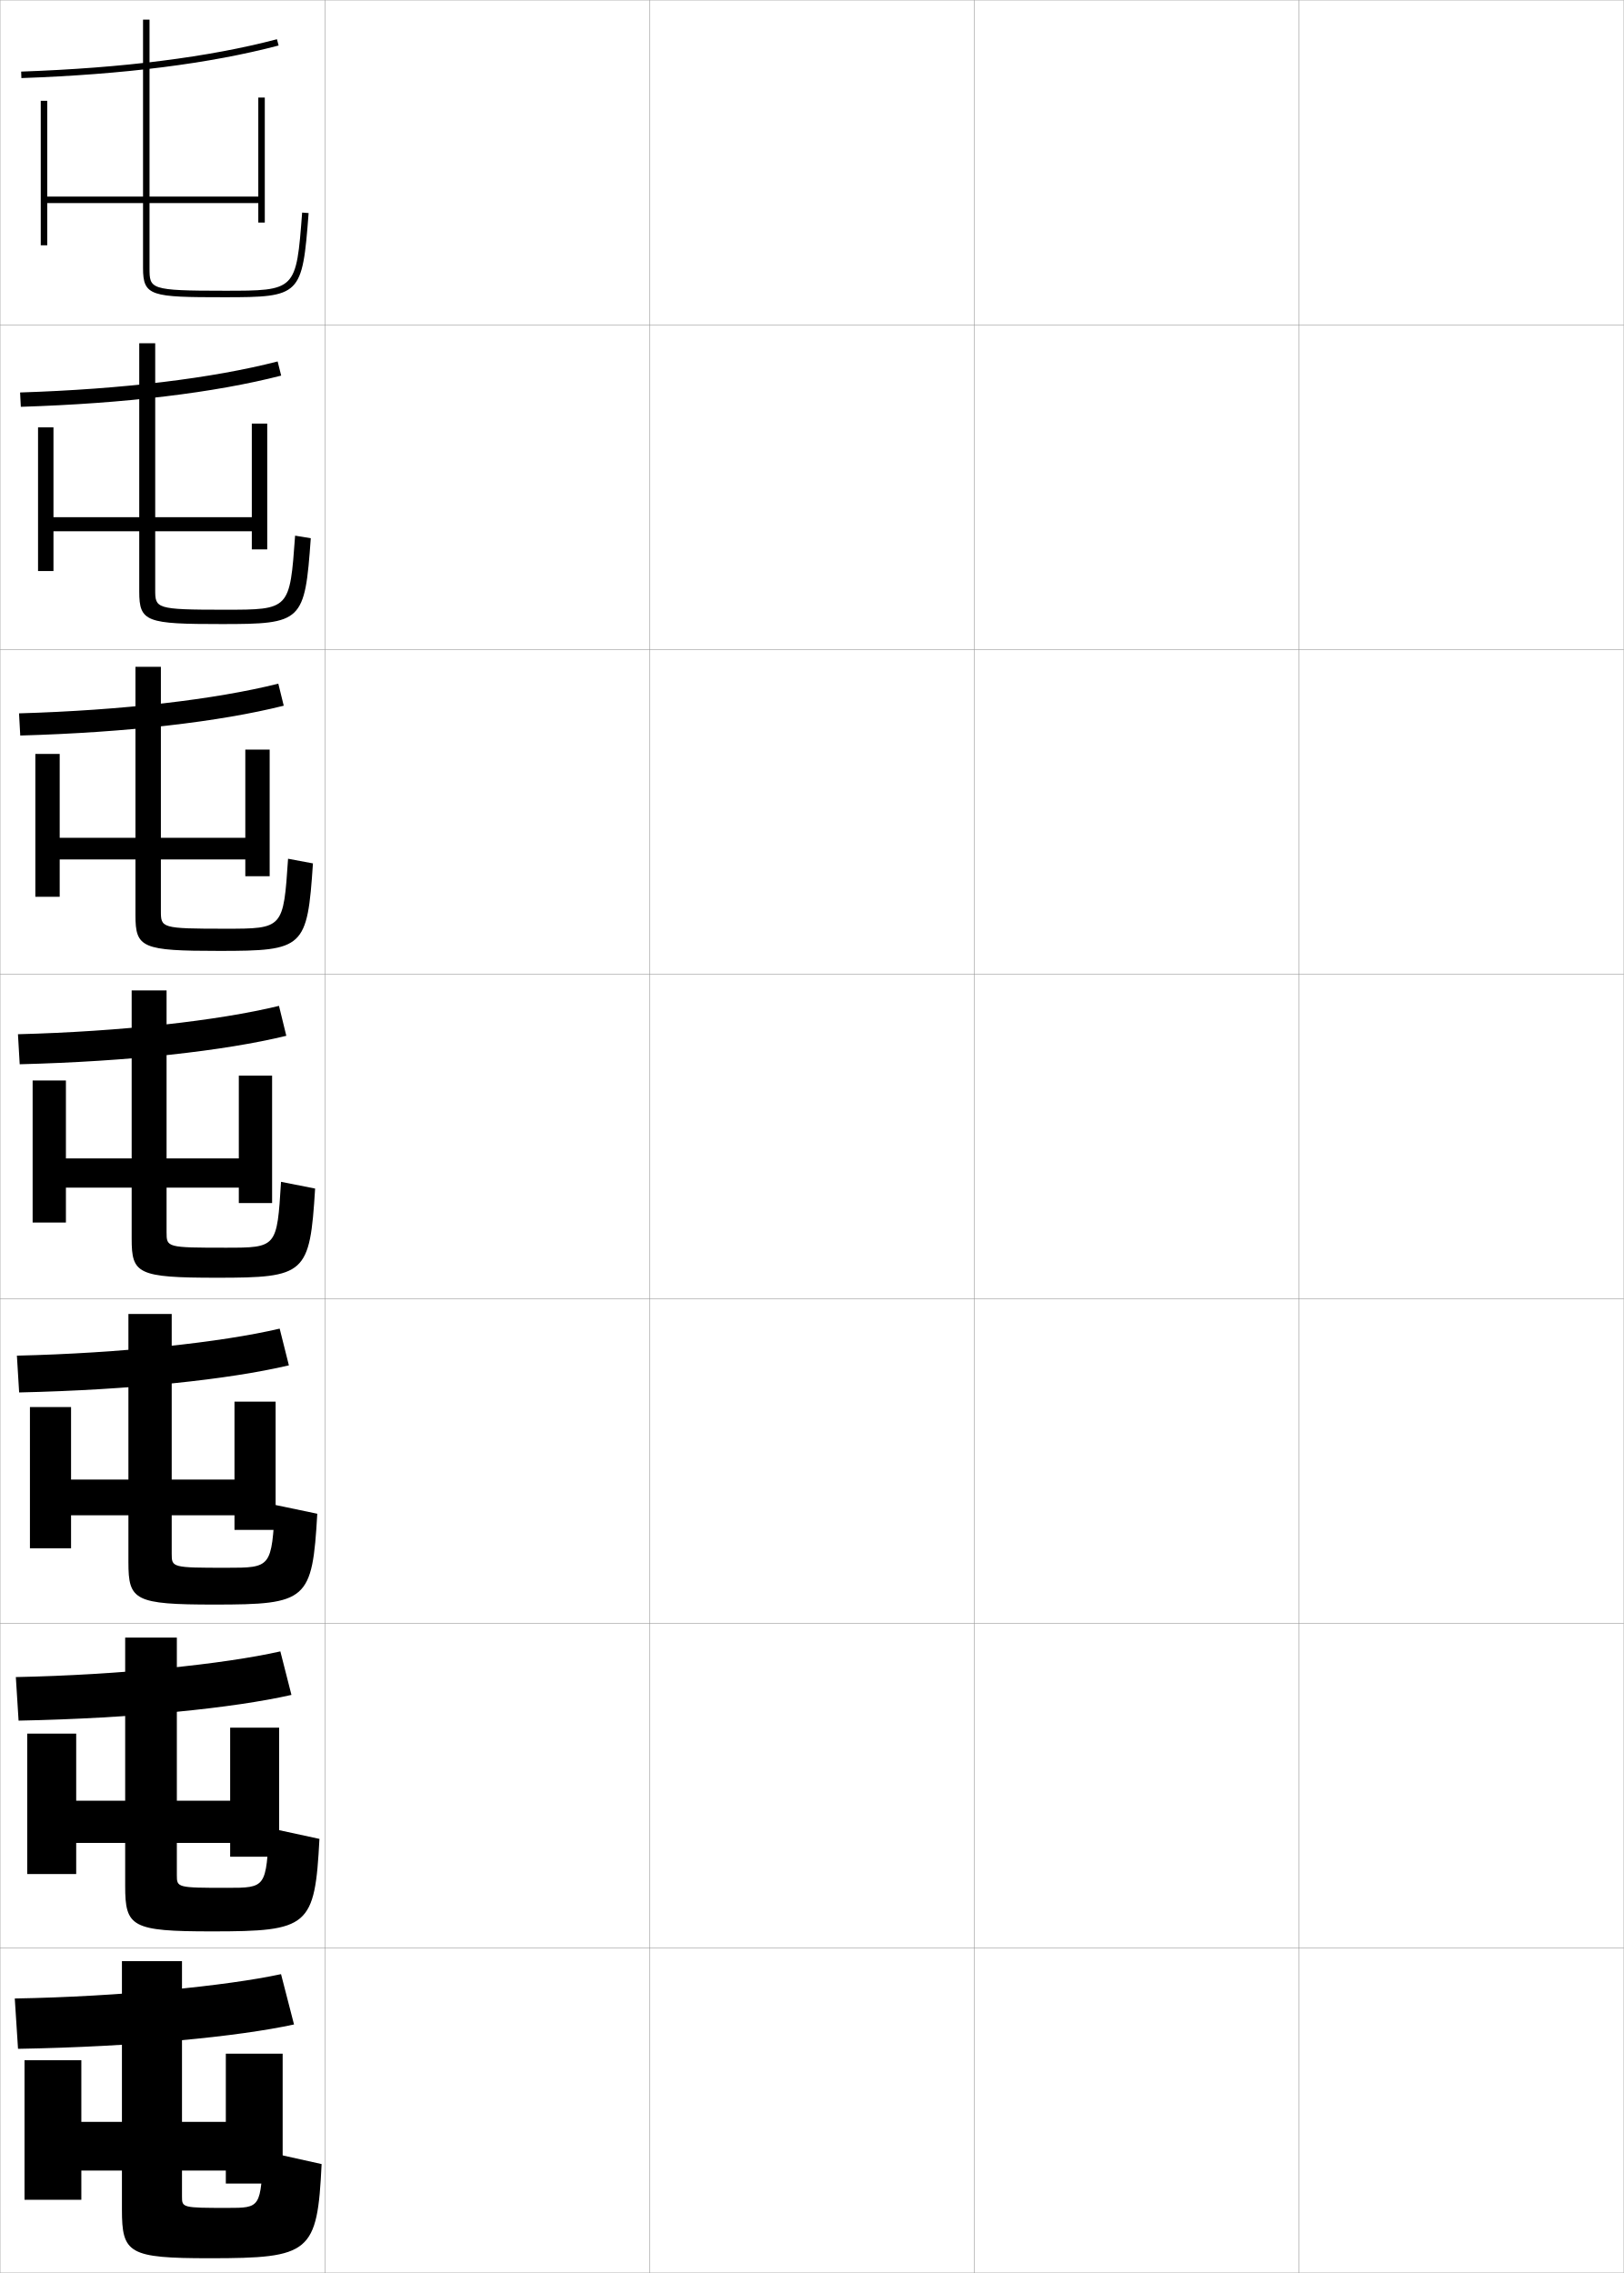
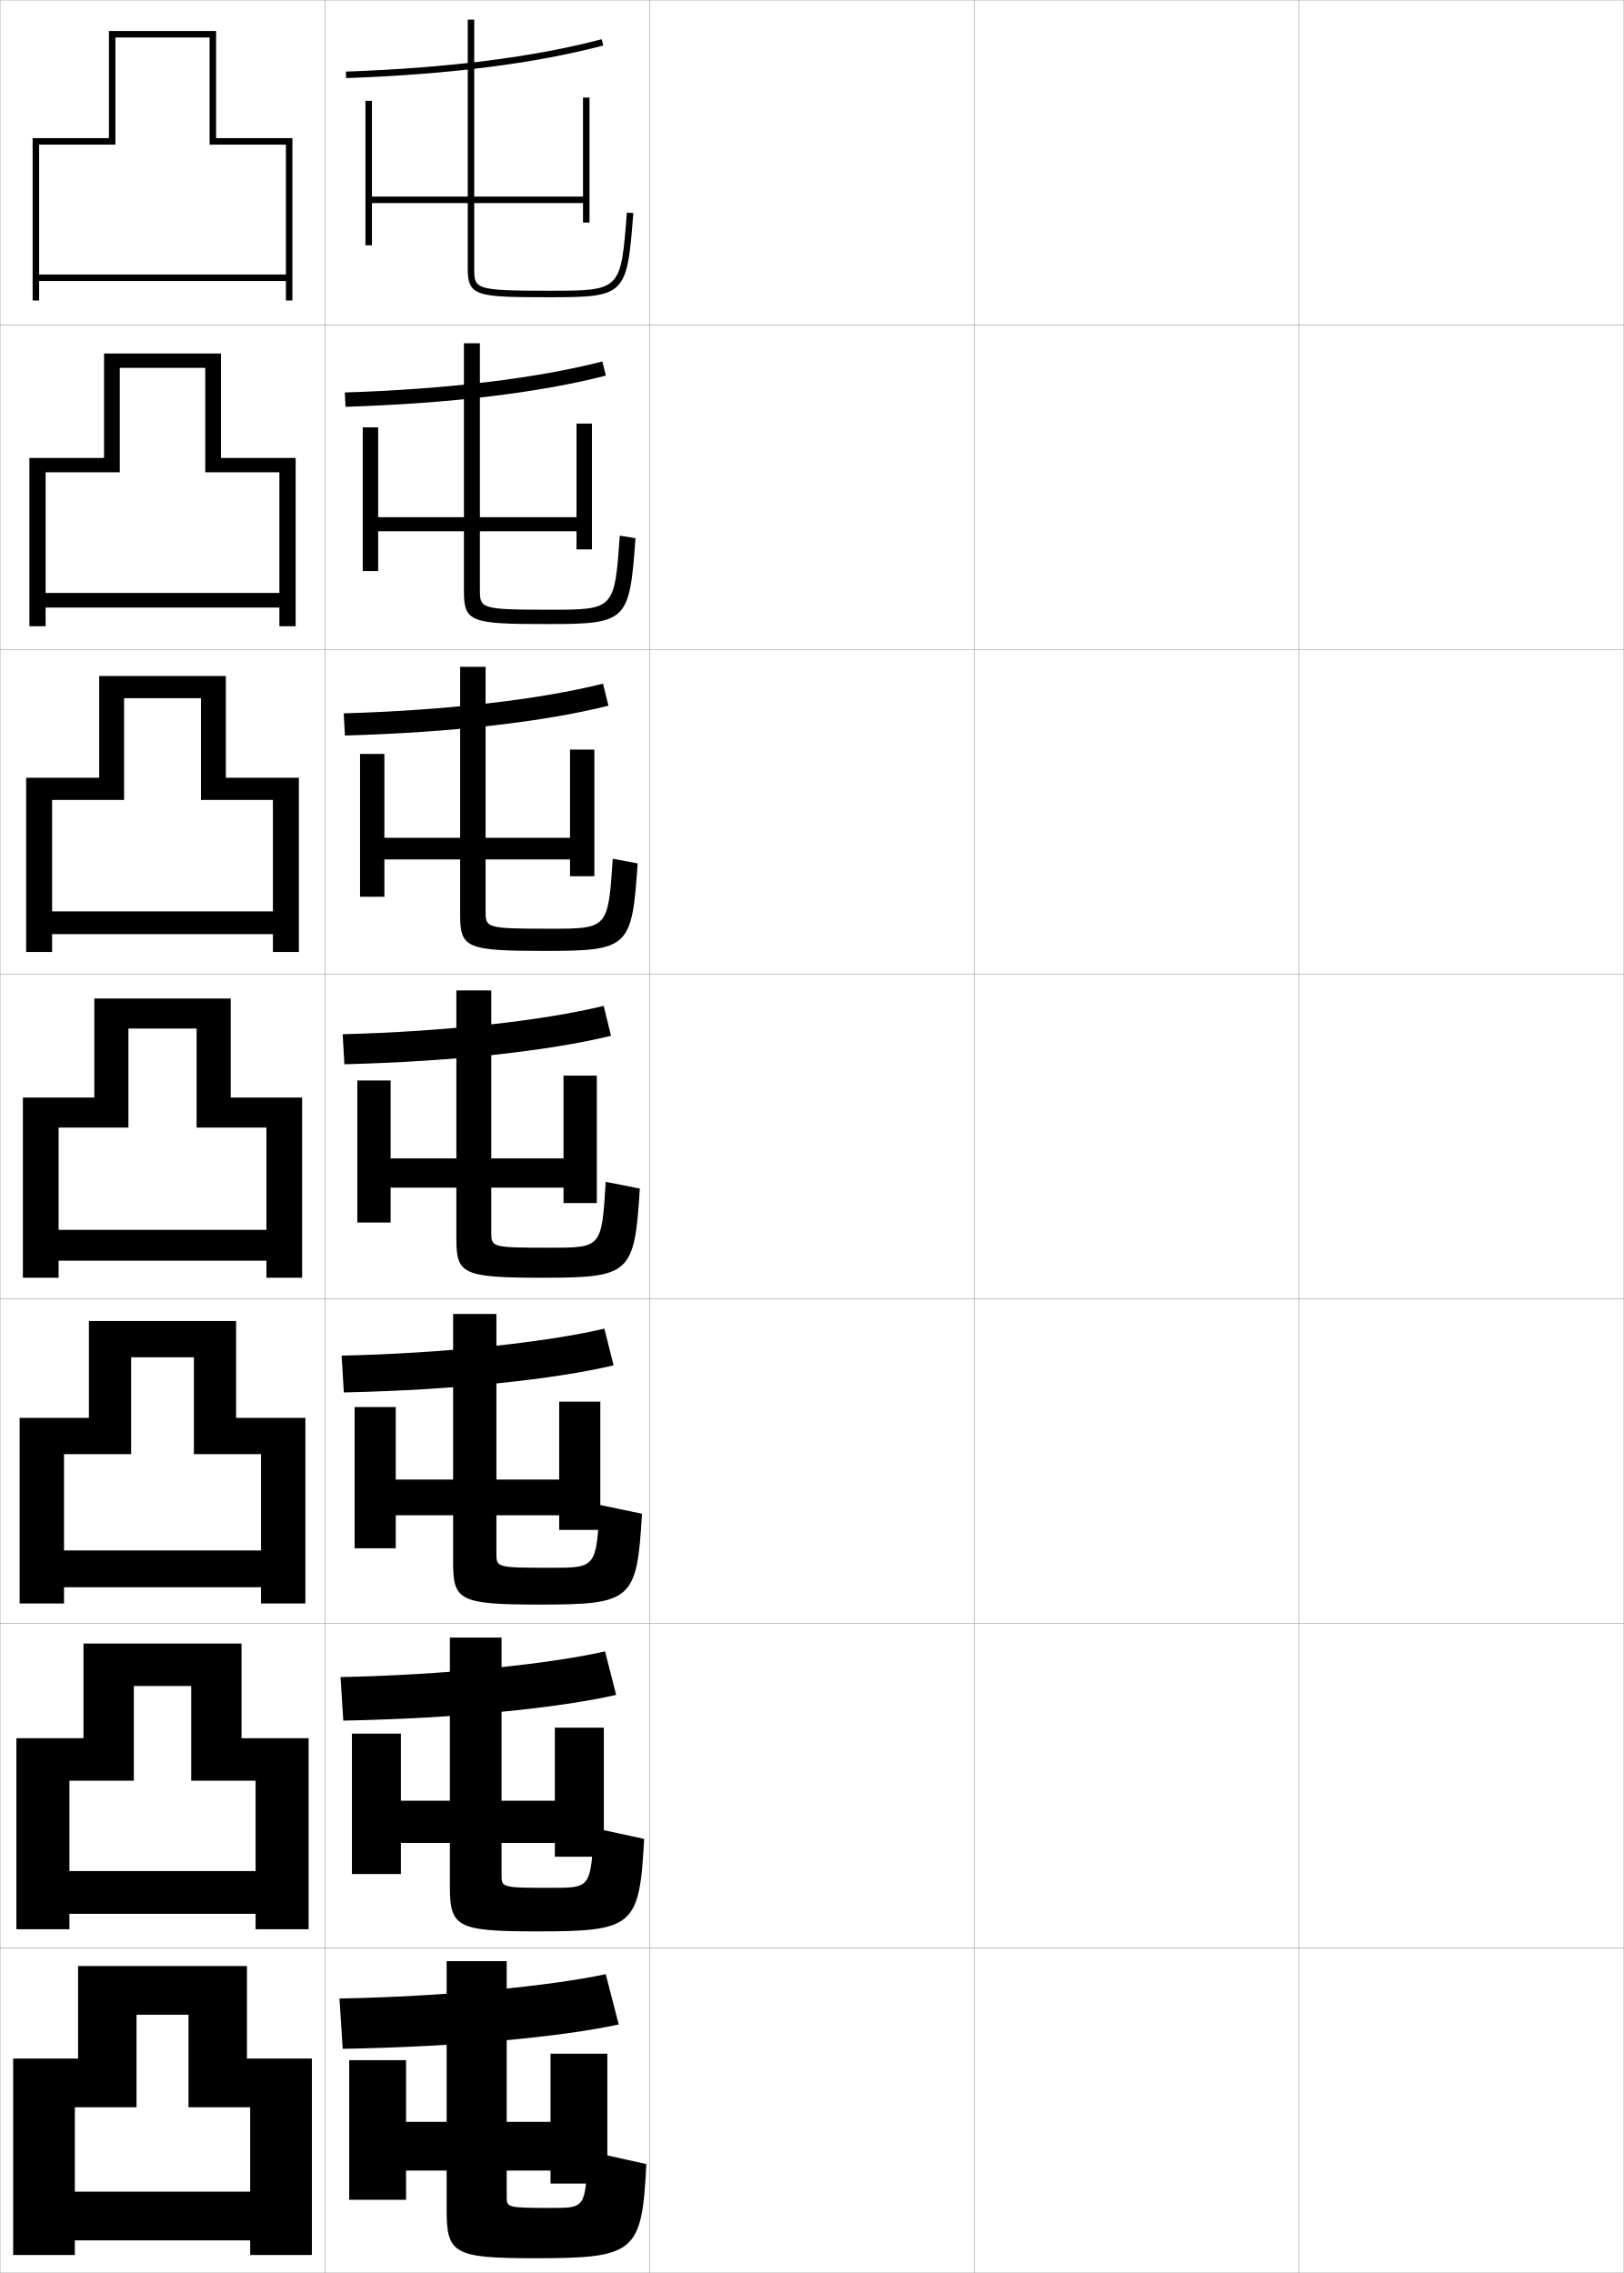
<svg xmlns="http://www.w3.org/2000/svg" width="500.1" height="700.1" viewBox="0 0 500.1 700.1" overflow="visible" enable-background="new 0 0 500.1 700.1" xml:space="preserve">
  <g id="glyphs">
    <g>
      <rect x="0.05" y="0.05" fill="none" stroke="#999999" stroke-width="0.1" width="100" height="100" />
      <rect x="0.05" y="100.05" fill="none" stroke="#999999" stroke-width="0.1" width="100" height="100" />
      <rect x="0.05" y="200.05" fill="none" stroke="#999999" stroke-width="0.1" width="100" height="100" />
      <rect x="0.05" y="300.05" fill="none" stroke="#999999" stroke-width="0.1" width="100" height="100" />
      <rect x="0.05" y="400.05" fill="none" stroke="#999999" stroke-width="0.1" width="100" height="100" />
      <rect x="0.05" y="500.05" fill="none" stroke="#999999" stroke-width="0.1" width="100" height="100" />
      <rect x="0.05" y="600.05" fill="none" stroke="#999999" stroke-width="0.1" width="100" height="100" />
      <rect x="100.05" y="0.05" fill="none" stroke="#999999" stroke-width="0.1" width="100" height="100" />
      <rect x="100.05" y="100.05" fill="none" stroke="#999999" stroke-width="0.1" width="100" height="100" />
      <rect x="100.05" y="200.05" fill="none" stroke="#999999" stroke-width="0.1" width="100" height="100" />
      <rect x="100.05" y="300.05" fill="none" stroke="#999999" stroke-width="0.1" width="100" height="100" />
      <rect x="100.05" y="400.05" fill="none" stroke="#999999" stroke-width="0.1" width="100" height="100" />
      <rect x="100.05" y="500.05" fill="none" stroke="#999999" stroke-width="0.1" width="100" height="100" />
      <rect x="100.05" y="600.05" fill="none" stroke="#999999" stroke-width="0.1" width="100" height="100" />
      <rect x="200.05" y="0.05" fill="none" stroke="#999999" stroke-width="0.1" width="100" height="100" />
      <rect x="200.05" y="100.05" fill="none" stroke="#999999" stroke-width="0.1" width="100" height="100" />
      <rect x="200.05" y="200.05" fill="none" stroke="#999999" stroke-width="0.1" width="100" height="100" />
      <rect x="200.05" y="300.05" fill="none" stroke="#999999" stroke-width="0.1" width="100" height="100" />
      <rect x="200.05" y="400.05" fill="none" stroke="#999999" stroke-width="0.1" width="100" height="100" />
      <rect x="200.05" y="500.05" fill="none" stroke="#999999" stroke-width="0.1" width="100" height="100" />
      <rect x="200.05" y="600.05" fill="none" stroke="#999999" stroke-width="0.1" width="100" height="100" />
      <rect x="300.05" y="0.05" fill="none" stroke="#999999" stroke-width="0.1" width="100" height="100" />
      <rect x="300.05" y="100.05" fill="none" stroke="#999999" stroke-width="0.1" width="100" height="100" />
      <rect x="300.05" y="200.05" fill="none" stroke="#999999" stroke-width="0.1" width="100" height="100" />
      <rect x="300.05" y="300.05" fill="none" stroke="#999999" stroke-width="0.1" width="100" height="100" />
      <rect x="300.05" y="400.05" fill="none" stroke="#999999" stroke-width="0.1" width="100" height="100" />
      <rect x="300.05" y="500.05" fill="none" stroke="#999999" stroke-width="0.1" width="100" height="100" />
      <rect x="300.05" y="600.05" fill="none" stroke="#999999" stroke-width="0.1" width="100" height="100" />
      <rect x="400.05" y="0.05" fill="none" stroke="#999999" stroke-width="0.1" width="100" height="100" />
      <rect x="400.05" y="100.05" fill="none" stroke="#999999" stroke-width="0.1" width="100" height="100" />
      <rect x="400.05" y="200.05" fill="none" stroke="#999999" stroke-width="0.1" width="100" height="100" />
      <rect x="400.05" y="300.05" fill="none" stroke="#999999" stroke-width="0.1" width="100" height="100" />
      <rect x="400.05" y="400.05" fill="none" stroke="#999999" stroke-width="0.1" width="100" height="100" />
      <rect x="400.05" y="500.05" fill="none" stroke="#999999" stroke-width="0.1" width="100" height="100" />
      <rect x="400.05" y="600.05" fill="none" stroke="#999999" stroke-width="0.1" width="100" height="100" />
    </g>
    <g>
      <g>
-         <path d="M4.55,615.55l1,15.5c36.041-0.618,67.715-3.746,85-7.5l-4-15.5       C70.008,611.643,36.742,614.998,4.55,615.55z" />
-         <polygon points="25.05,668.55 69.55,668.55 69.55,672.55 87.05,672.55        87.05,632.55 69.55,632.55 69.55,653.55 25.05,653.55 25.05,634.55        7.55,634.55 7.55,677.55 25.05,677.55 " />
-         <path d="M56.05,604.05v72.5c0,3.422,0.083,3.5,14,3.5c10.254,0,10.282-0.026,11-17.5l18,4       c-1.32,27.391-3.428,29-34.5,29c-24.953,0-27-1.47-27-15v-76.5H56.05z" />
+         <path d="M104.55,615.55l1,15.5c36.041-0.618,67.715-3.746,85-7.5l-4-15.5       C170.008,611.643,136.742,614.998,104.55,615.55z" />
+         <polygon points="125.05,668.55 169.55,668.55 169.55,672.55 187.05,672.55        187.05,632.55 169.55,632.55 169.55,653.55 125.05,653.55 125.05,634.55        107.55,634.55 107.55,677.55 125.05,677.55 " />
+         <path d="M156.05,604.05v72.5c0,3.422,0.083,3.5,14,3.5c10.254,0,10.282-0.026,11-17.5l18,4       c-1.32,27.391-3.428,29-34.5,29c-24.953,0-27-1.47-27-15v-76.5H156.05z" />
      </g>
      <g>
-         <path d="M4.877,516.55l0.845,13.417c35.284-0.699,66.121-3.868,84.036-7.923       l-3.418-13.405C69.068,512.552,36.929,515.907,4.877,516.55z" />
-         <polygon points="70.883,532.133 70.883,554.633 23.466,554.633 23.466,533.966        8.383,533.966 8.383,577.217 23.466,577.217 23.466,567.633 70.883,567.633        70.883,571.883 85.966,571.883 85.966,532.133 " />
-         <path d="M54.466,504.383v73.167c0,3.837,0.088,3.916,15.417,3.916       c12.07,0,12.107-0.03,13.001-18.429l15.499,3.358       c-1.424,27.065-3.261,28.487-33.083,28.487c-24.799,0-26.75-1.389-26.75-14v-76.5H54.466z       " />
+         <path d="M104.877,516.55l0.845,13.417c35.284-0.699,66.121-3.868,84.037-7.923       l-3.418-13.405C169.068,512.552,136.929,515.907,104.877,516.55z" />
+         <polygon points="170.883,532.133 170.883,554.633 123.466,554.633 123.466,533.966        108.383,533.966 108.383,577.217 123.466,577.217 123.466,567.633 170.883,567.633        170.883,571.883 185.966,571.883 185.966,532.133 " />
+         <path d="M154.466,504.383v73.167c0,3.837,0.087,3.916,15.417,3.916       c12.07,0,12.107-0.03,13-18.429l15.499,3.358       c-1.424,27.065-3.261,28.487-33.083,28.487c-24.798,0-26.75-1.389-26.75-14v-76.5H154.466       z" />
      </g>
      <g>
-         <path d="M5.205,417.55l0.69,11.333c34.526-0.778,64.526-3.989,83.073-8.344       l-2.836-11.312C68.128,413.462,37.116,416.817,5.205,417.55z" />
-         <polygon points="72.216,431.717 72.216,455.717 21.883,455.717 21.883,433.383        9.217,433.383 9.217,476.883 21.883,476.883 21.883,466.717 72.216,466.717        72.216,471.217 84.883,471.217 84.883,431.717 " />
-         <path d="M52.883,404.717v73.833c0,4.252,0.091,4.333,16.833,4.333       c13.886,0,13.932-0.035,15.001-19.358l12.998,2.718       c-1.528,26.74-3.094,27.975-31.666,27.975c-24.643,0-26.5-1.309-26.5-13v-76.5H52.883z" />
+         <path d="M105.205,417.55l0.69,11.333c34.526-0.778,64.527-3.989,83.073-8.344       l-2.836-11.312C168.128,413.462,137.116,416.817,105.205,417.55z" />
+         <polygon points="172.217,431.717 172.217,455.717 121.883,455.717 121.883,433.383        109.216,433.383 109.216,476.883 121.883,476.883 121.883,466.717 172.217,466.717        172.217,471.217 184.883,471.217 184.883,431.717 " />
+         <path d="M152.883,404.717v73.833c0,4.252,0.091,4.333,16.833,4.333       c13.886,0,13.932-0.035,15.001-19.358l12.998,2.718       c-1.528,26.74-3.095,27.975-31.666,27.975c-24.643,0-26.5-1.309-26.5-13v-76.5H152.883z" />
      </g>
      <g>
-         <path d="M5.532,318.55l0.535,9.25c33.77-0.859,62.933-4.111,82.109-8.767       l-2.254-9.217C67.188,314.372,37.303,317.727,5.532,318.55z" />
-         <polygon points="73.55,331.3 73.55,356.8 20.3,356.8 20.3,332.8        10.05,332.8 10.05,376.55 20.3,376.55 20.3,365.8 73.55,365.8        73.55,370.55 83.8,370.55 83.8,331.3 " />
-         <path d="M40.55,305.05h10.75v74.5c0,4.667,0.096,4.75,18.25,4.75       c15.702,0,15.756-0.04,17.002-20.288l10.496,2.076       c-1.632,26.415-2.928,27.462-30.248,27.462c-24.488,0-26.25-1.228-26.25-12V305.05z" />
+         <path d="M105.532,318.55l0.535,9.25c33.77-0.859,62.933-4.111,82.109-8.767       l-2.254-9.217C167.188,314.372,137.303,317.727,105.532,318.55z" />
+         <polygon points="173.55,331.3 173.55,356.8 120.3,356.8 120.3,332.8        110.05,332.8 110.05,376.55 120.3,376.55 120.3,365.8 173.55,365.8        173.55,370.55 183.8,370.55 183.8,331.3 " />
+         <path d="M140.55,305.05h10.75v74.5c0,4.667,0.096,4.75,18.25,4.75       c15.702,0,15.756-0.04,17.002-20.288l10.496,2.076       c-1.632,26.415-2.928,27.462-30.248,27.462c-24.488,0-26.25-1.228-26.25-12V305.05z" />
      </g>
      <g>
-         <path d="M5.859,219.716l0.38,6.833c33.012-0.939,61.338-4.232,81.146-9.188       l-1.672-6.789C66.248,215.448,37.489,218.802,5.859,219.716z" />
-         <polygon points="75.55,230.883 75.55,258.049 18.383,258.049 18.383,232.216        10.883,232.216 10.883,276.216 18.383,276.216 18.383,264.716 75.55,264.716        75.55,269.883 83.049,269.883 83.049,230.883 " />
-         <path d="M41.716,205.383h7.833v75.167c0,5.269,0.064,5.5,19.833,5.5       c17.856,0,17.892-0.027,19.336-21.551l7.662,1.435       c-1.736,26.09-2.762,26.949-28.831,26.949c-23.834,0-25.833-0.916-25.833-11       V205.383z" />
+         <path d="M105.859,219.716l0.38,6.833c33.012-0.939,61.338-4.232,81.146-9.188       l-1.673-6.789C166.249,215.448,137.489,218.802,105.859,219.716z" />
+         <polygon points="175.549,230.883 175.549,258.049 118.383,258.049 118.383,232.216        110.883,232.216 110.883,276.216 118.383,276.216 118.383,264.716 175.549,264.716        175.549,269.883 183.05,269.883 183.05,230.883 " />
+         <path d="M141.716,205.383h7.833v75.167c0,5.269,0.064,5.5,19.833,5.5       c17.855,0,17.892-0.027,19.335-21.551l7.663,1.435       c-1.736,26.09-2.762,26.949-28.832,26.949c-23.834,0-25.833-0.916-25.833-11       V205.383z" />
      </g>
      <g>
-         <path d="M6.187,120.884l0.226,4.416c32.254-1.021,59.745-4.354,80.183-9.61       l-1.091-4.361C65.309,116.525,37.676,119.879,6.187,120.884z" />
-         <polygon points="77.55,130.466 77.55,159.3 16.467,159.3 16.467,131.633        11.716,131.633 11.716,175.883 16.467,175.883 16.467,163.633 77.55,163.633        77.55,169.216 82.3,169.216 82.3,130.466 " />
-         <path d="M42.883,105.716h4.917v75.833c0,5.87,0.032,6.25,21.417,6.25       c20.01,0,20.027-0.013,21.669-22.813l4.828,0.793       c-1.84,25.765-2.596,26.437-27.414,26.437c-23.18,0-25.417-0.604-25.417-10       V105.716z" />
+         <path d="M106.187,120.884l0.226,4.416c32.254-1.021,59.744-4.354,80.183-9.61       l-1.091-4.361C165.309,116.525,137.677,119.879,106.187,120.884z" />
+         <polygon points="177.55,130.466 177.55,159.3 116.466,159.3 116.466,131.633        111.716,131.633 111.716,175.883 116.466,175.883 116.466,163.633 177.55,163.633        177.55,169.216 182.3,169.216 182.3,130.466 " />
+         <path d="M142.883,105.716h4.917v75.833c0,5.87,0.032,6.25,21.417,6.25       c20.009,0,20.027-0.013,21.669-22.813l4.828,0.793       c-1.84,25.765-2.596,26.437-27.414,26.437c-23.18,0-25.417-0.604-25.417-10       V105.716z" />
      </g>
      <g>
-         <path d="M6.515,22.051l0.07,1.998c31.497-1.101,58.15-4.476,79.22-10.032       l-0.51-1.934C64.369,17.602,37.863,20.955,6.515,22.051z" />
-         <polygon points="79.55,30.05 79.55,60.55 14.55,60.55 14.55,31.05        12.55,31.05 12.55,75.55 14.55,75.55 14.55,62.55 79.55,62.55        79.55,68.55 81.55,68.55 81.55,30.05 " />
-         <path d="M44.05,6.05v76.5c0,8.708,2.475,9,25,9c23.567,0,24.053-0.484,25.997-25.924       l-1.994-0.152c-1.84,24.076-1.84,24.076-24.003,24.076c-23,0-23-0.528-23-7v-76.5       H44.05z" />
+         <path d="M106.515,22.051l0.07,1.998c31.497-1.101,58.15-4.476,79.22-10.032       l-0.51-1.934C164.369,17.602,137.863,20.955,106.515,22.051z" />
+         <polygon points="179.55,30.05 179.55,60.55 114.55,60.55 114.55,31.05        112.55,31.05 112.55,75.55 114.55,75.55 114.55,62.55 179.55,62.55        179.55,68.55 181.55,68.55 181.55,30.05 " />
+         <path d="M144.05,6.05v76.5c0,8.708,2.475,9,25,9c23.567,0,24.053-0.484,25.997-25.924       l-1.994-0.152c-1.84,24.076-1.84,24.076-24.003,24.076c-23,0-23-0.528-23-7v-76.5       H144.05z" />
+       </g>
+     </g>
+     <g>
+       <polygon points="88.05,84.55 12.05,84.55 12.05,86.55 88.05,86.55       88.05,92.55 90.05,92.55 90.05,42.55 66.55,42.55 66.55,9.55       33.55,9.55 33.55,42.55 10.05,42.55 10.05,92.55 12.05,92.55       12.05,44.55 35.55,44.55 35.55,11.55 64.55,11.55 64.55,44.55       88.05,44.55 " />
+       <polygon points="63.216,145.466 63.216,113.3 36.883,113.3 36.883,145.466       14.05,145.466 14.05,192.883 9.049,192.883 9.049,141.049 32.049,141.049       32.049,108.883 68.049,108.883 68.049,141.049 91.05,141.049 91.05,192.883       86.049,192.883 86.049,187.133 14.05,187.133 14.05,182.633 86.049,182.633       86.049,145.466 " />
+       <polygon points="61.883,246.383 61.883,215.05 38.216,215.05 38.216,246.383       16.05,246.383 16.05,293.216 8.05,293.216 8.05,239.55 30.55,239.55       30.55,208.216 69.55,208.216 69.55,239.55 92.05,239.55 92.05,293.216       84.05,293.216 84.05,287.716 16.05,287.716 16.05,280.716 84.05,280.716       84.05,246.383 " />
+       <polygon points="60.55,347.3 60.55,316.8 39.55,316.8 39.55,347.3       18.05,347.3 18.05,393.55 7.05,393.55 7.05,338.05 29.05,338.05       29.05,307.55 71.05,307.55 71.05,338.05 93.05,338.05 93.05,393.55       82.05,393.55 82.05,388.3 18.05,388.3 18.05,378.8 82.05,378.8       82.05,347.3 " />
+       <polygon points="72.716,436.716 94.05,436.716 94.05,493.883 80.383,493.883       80.383,488.883 19.716,488.883 19.716,477.55 80.383,477.55 80.383,447.883       59.716,447.883 59.716,418.05 40.383,418.05 40.383,447.883 19.716,447.883       19.716,493.883 6.049,493.883 6.049,436.716 27.383,436.716 27.383,406.883       72.716,406.883 " />
+       <polygon points="74.383,535.383 95.05,535.383 95.05,594.217 78.716,594.217       78.716,589.467 21.383,589.467 21.383,576.3 78.716,576.3 78.716,548.467       58.883,548.467 58.883,519.3 41.216,519.3 41.216,548.467 21.383,548.467       21.383,594.217 5.05,594.217 5.05,535.383 25.716,535.383 25.716,506.217       74.383,506.217 " />
+       <g>
+         <polygon points="76.05,634.05 76.05,605.55 24.05,605.55 24.05,634.05        4.05,634.05 4.05,694.55 23.05,694.55 23.05,649.05 42.05,649.05        42.05,620.55 58.05,620.55 58.05,649.05 77.05,649.05 77.05,675.05        23.05,675.05 23.05,690.05 77.05,690.05 77.05,694.55 96.05,694.55        96.05,634.05 " />
      </g>
    </g>
  </g>
</svg>
